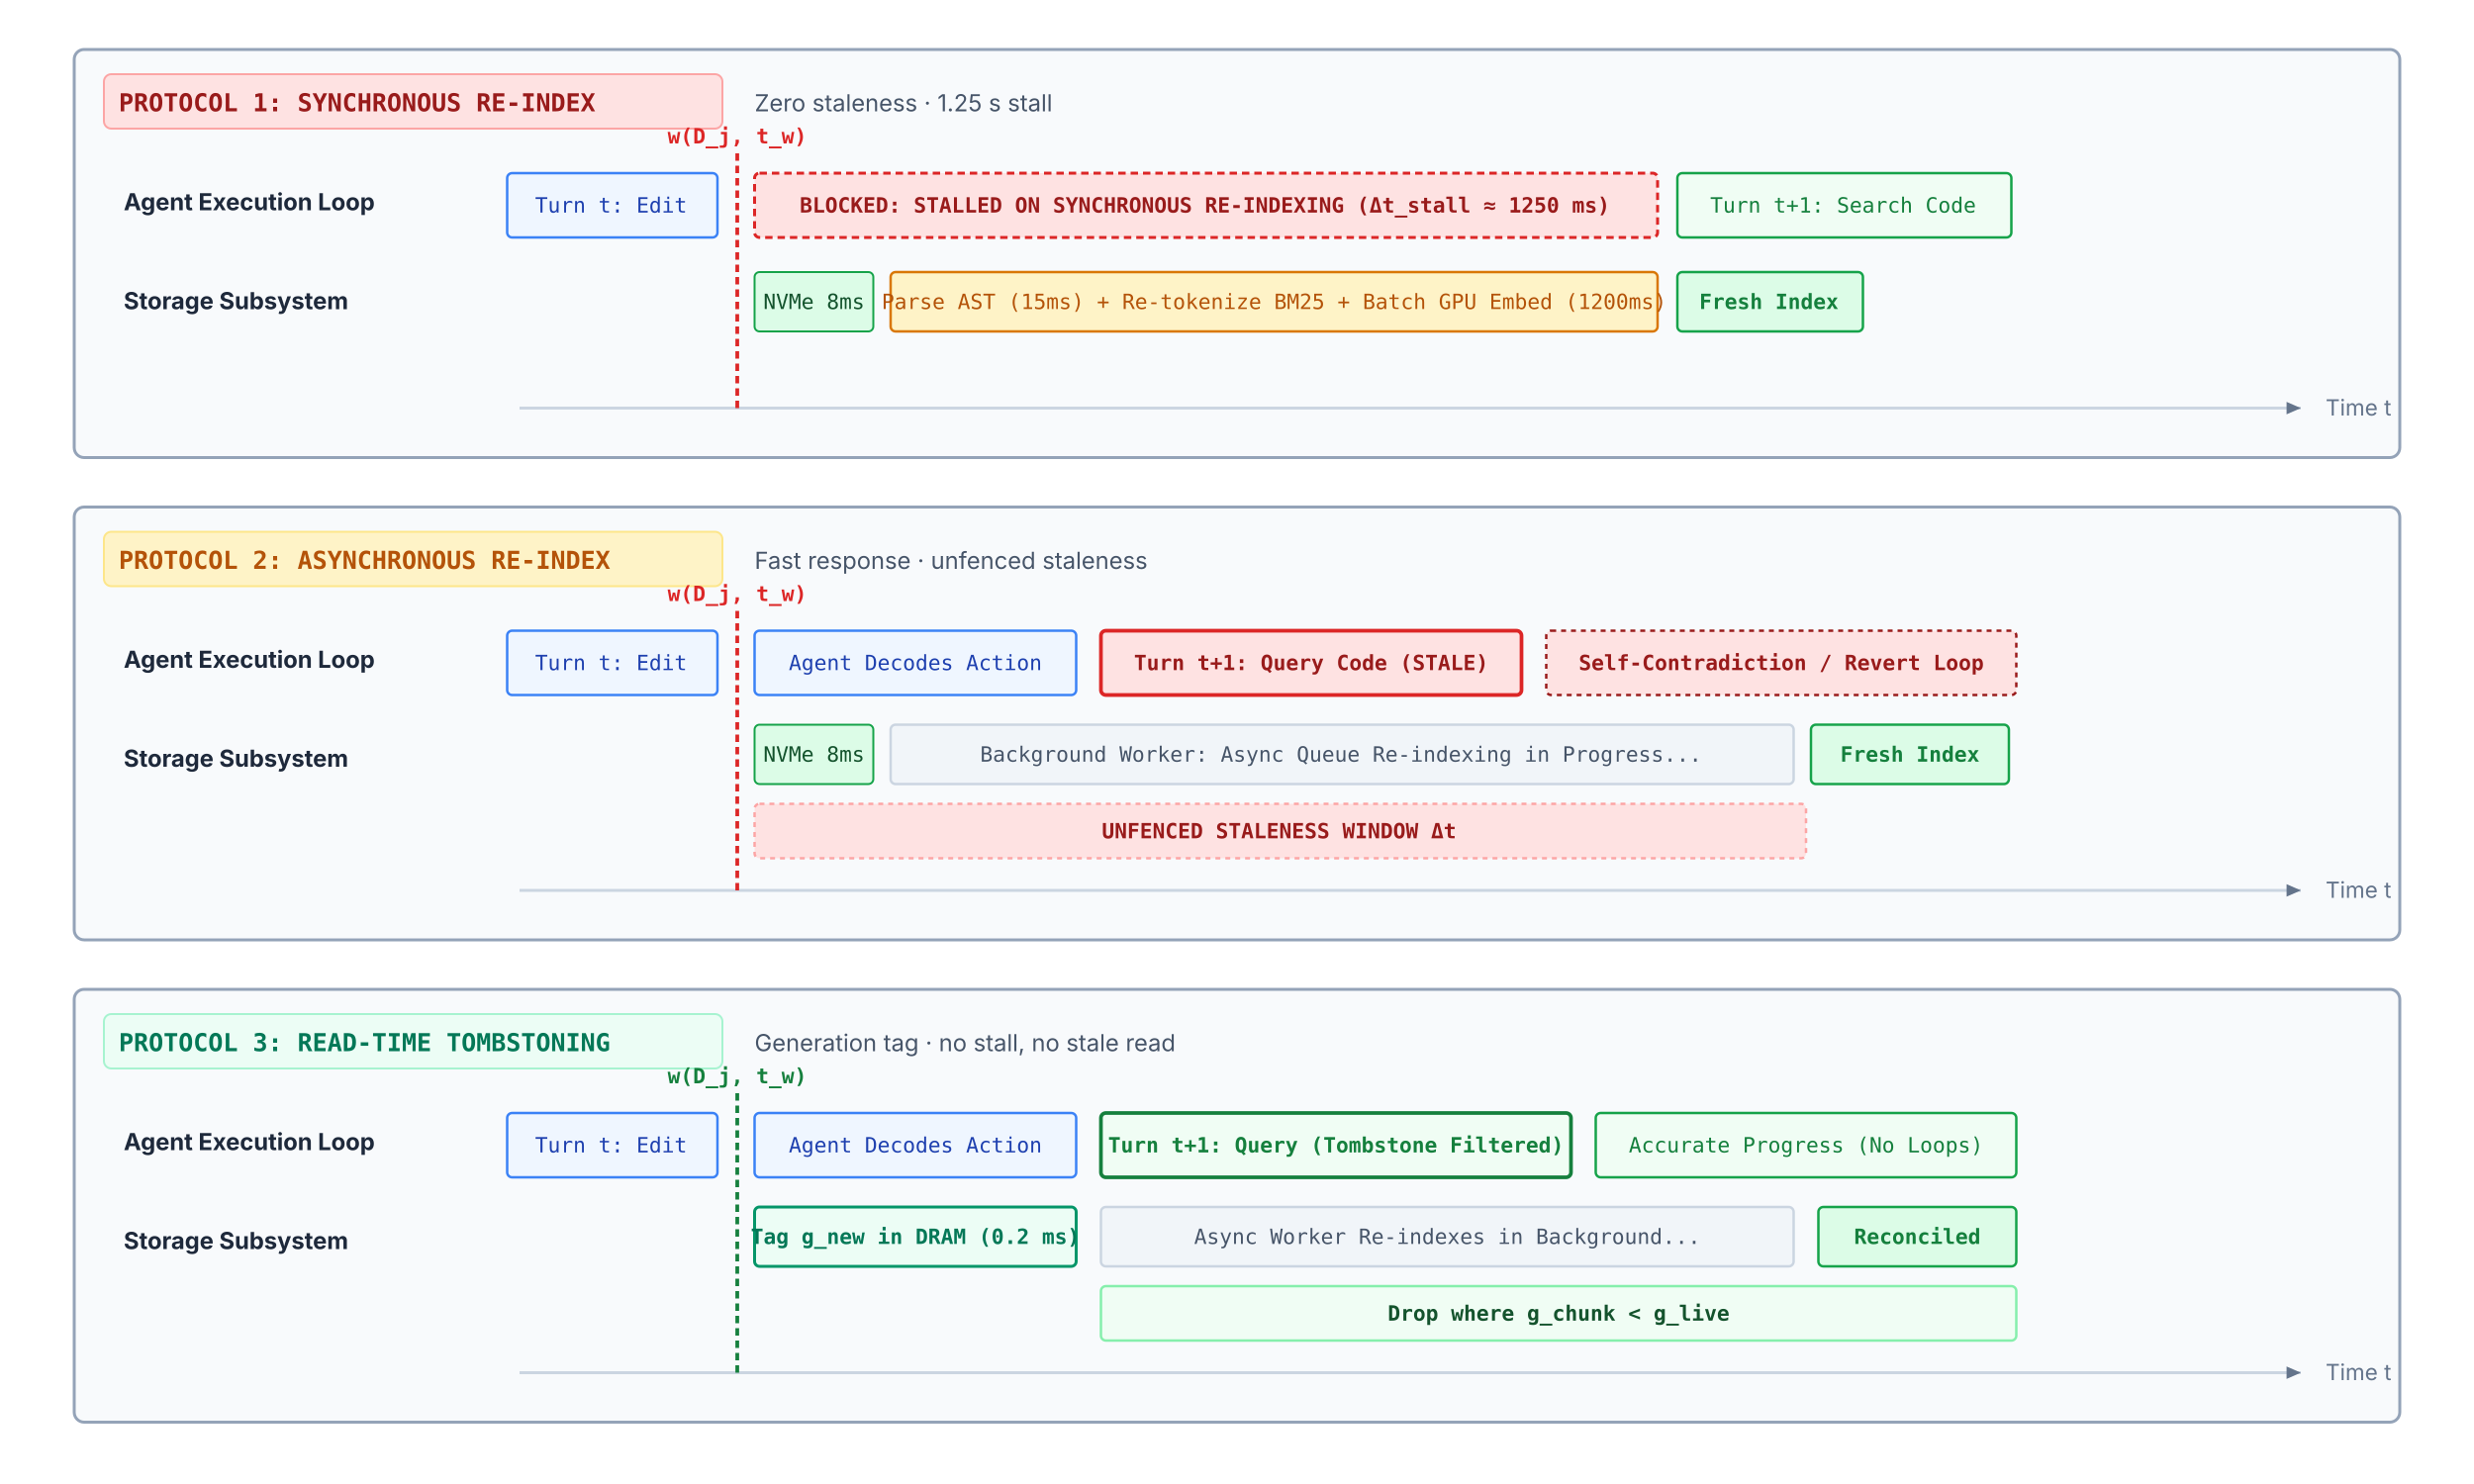
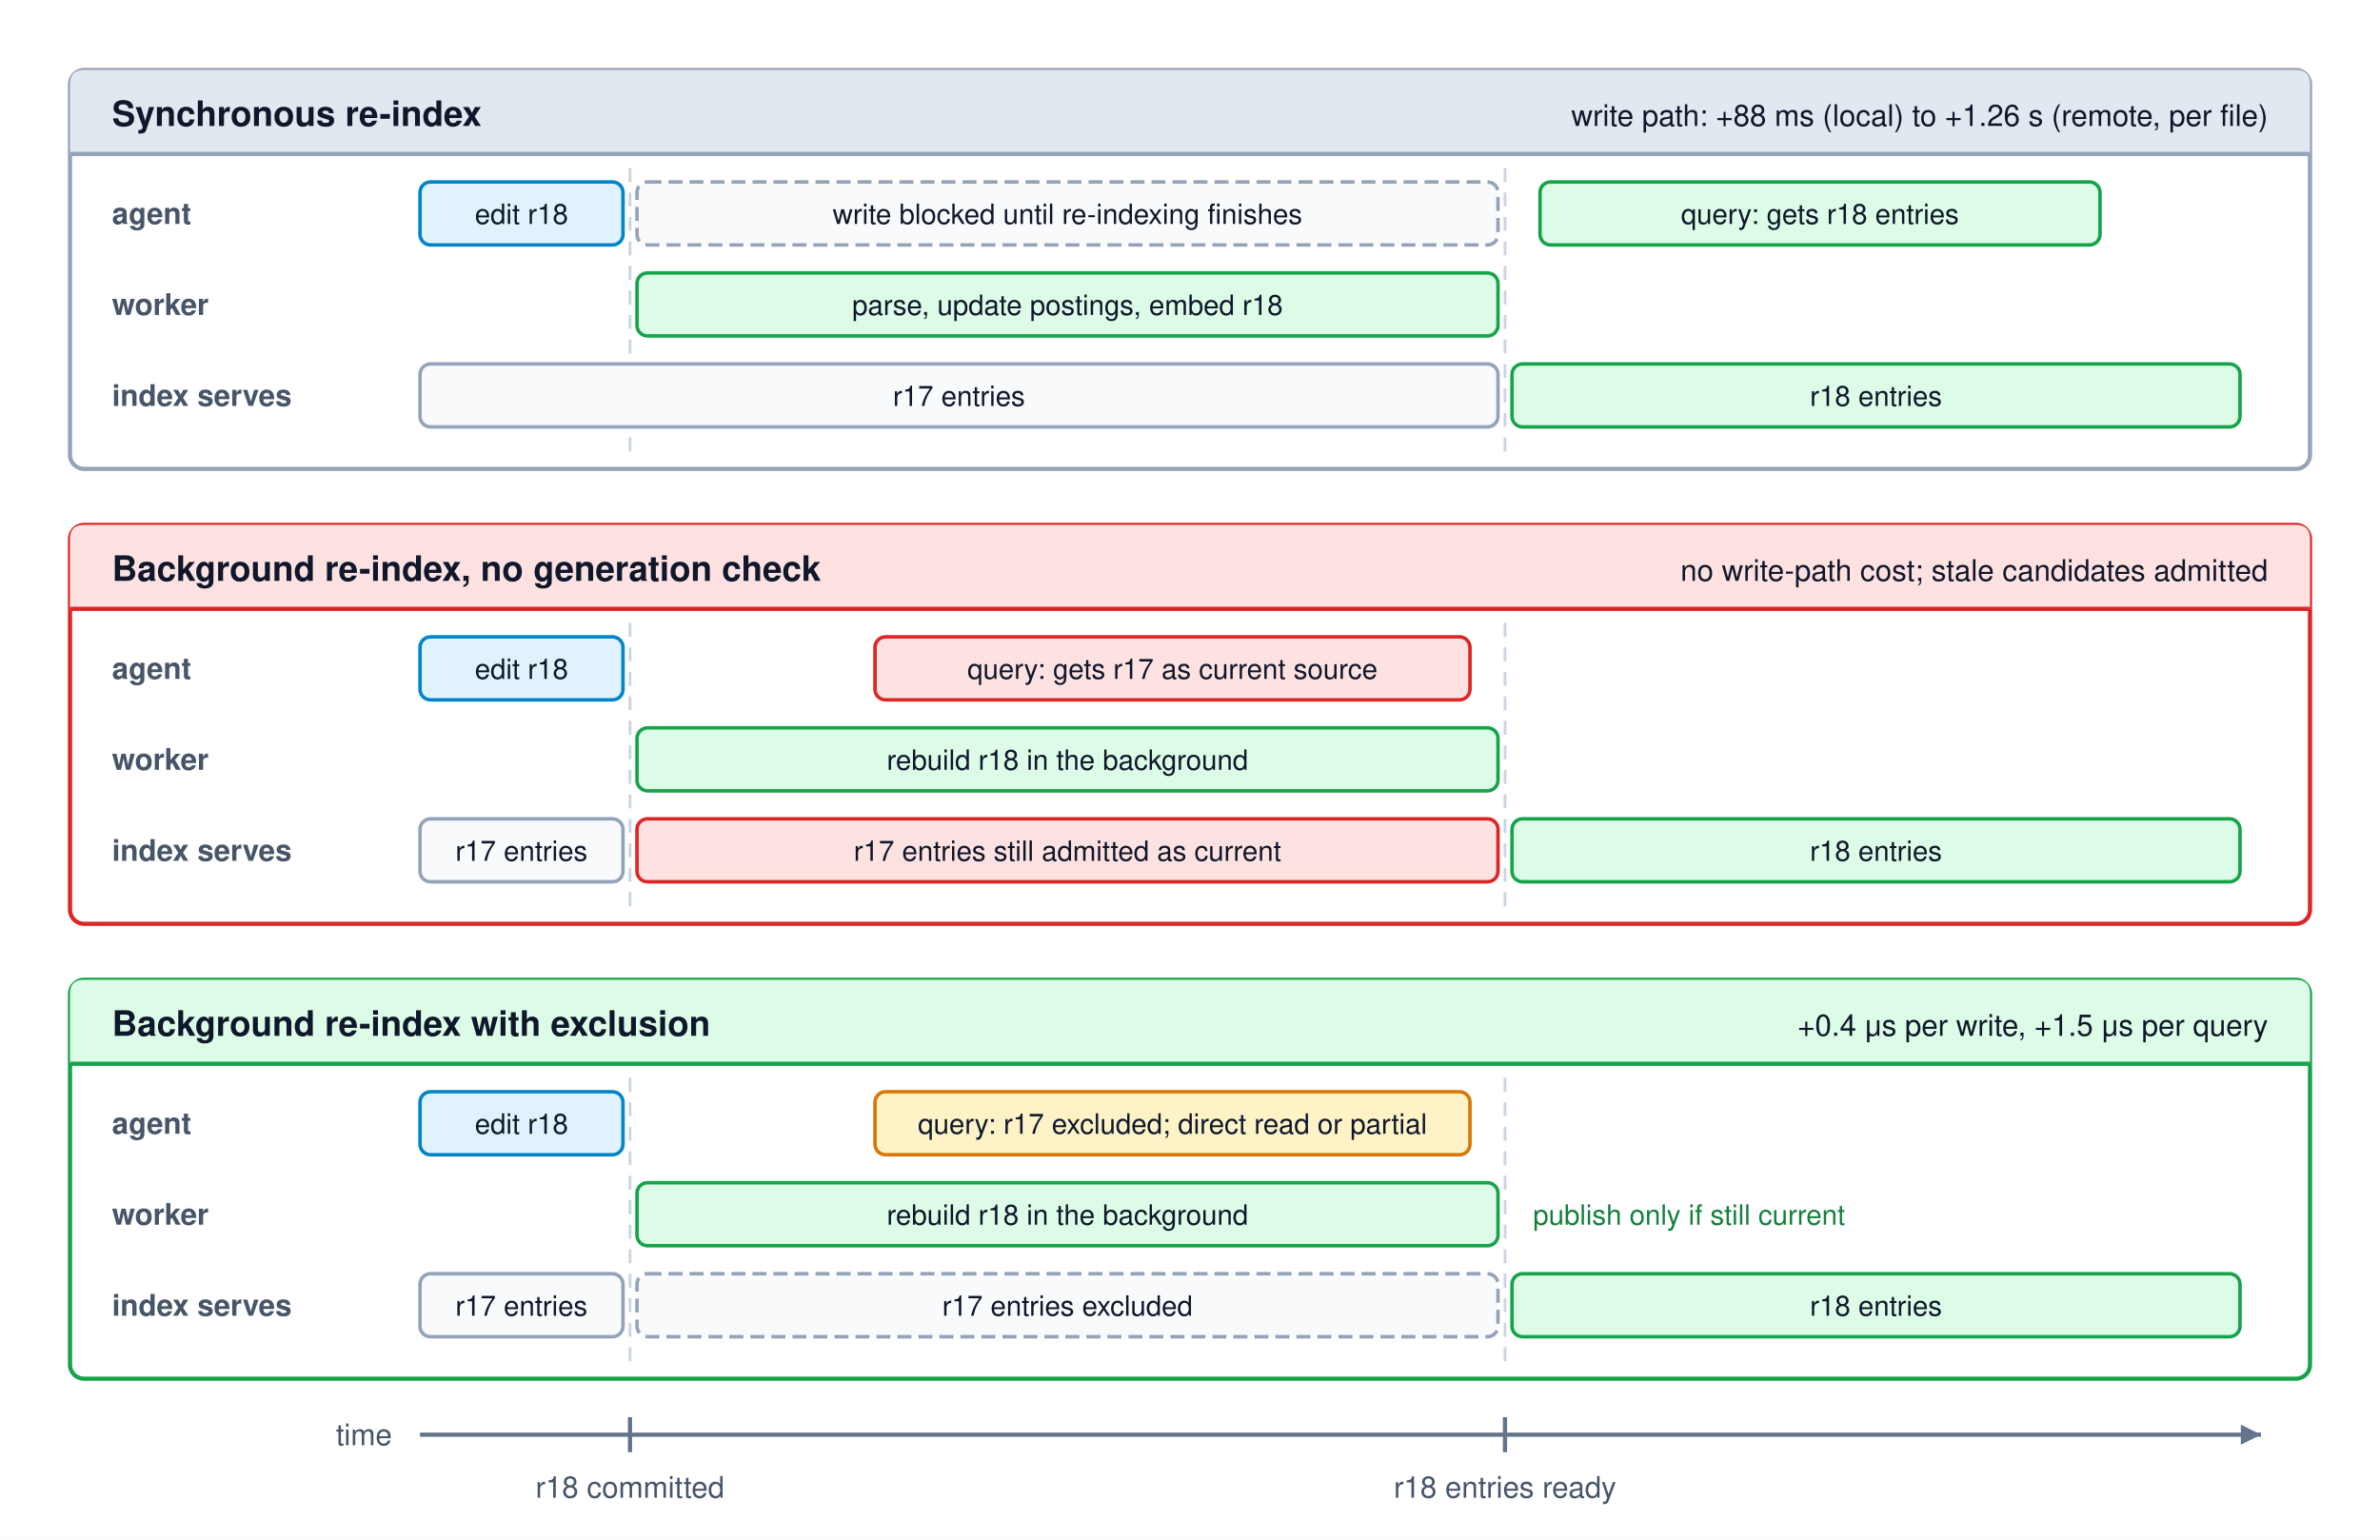
- <svg xmlns="http://www.w3.org/2000/svg" viewBox="0 0 1000 600" width="100%" height="100%" font-family="Helvetica Neue, Helvetica, Arial, sans-serif">
+ <svg xmlns="http://www.w3.org/2000/svg" viewBox="0 0 680 440" width="100%" height="100%" font-family="Helvetica Neue, Helvetica, Arial, sans-serif">
  <defs>
-     <style>
-       .timeline-card { fill: #f8fafc; stroke: #94a3b8; stroke-width: 1.2; rx: 4px; }
-       .proto-pill { font-family: ui-monospace, monospace; font-size: 10px; font-weight: 700; }
-       .proto-spec { font-family: system-ui, -apple-system, sans-serif; font-size: 9.5px; fill: #475569; }
-       .lane-label { font-family: system-ui, -apple-system, sans-serif; font-size: 9.5px; font-weight: 700; fill: #1e293b; }
-       .block-txt { font-family: ui-monospace, monospace; font-size: 8.5px; text-anchor: middle; dominant-baseline: central; }
-       .sub-txt { font-family: system-ui, -apple-system, sans-serif; font-size: 8.5px; fill: #475569; }
-       .alert-txt { font-family: ui-monospace, monospace; font-size: 8.5px; font-weight: 700; fill: #991b1b; text-anchor: middle; dominant-baseline: central; }
-     </style>
-     <marker id="arr-axis" viewBox="0 0 10 10" refX="8" refY="5" markerWidth="6" markerHeight="6" orient="auto">
-       <path d="M 0 1.5 L 8 5 L 0 8.5 z" fill="#64748b" />
+     <marker id="arr-gray" viewBox="0 0 10 10" refX="8" refY="5" markerWidth="6" markerHeight="6" orient="auto">
+       <path d="M 0 1 L 8 5 L 0 9 z" fill="#64748b" />
    </marker>
  </defs>
-   <rect width="1000" height="600" fill="#ffffff" />
-   <g transform="translate(30, 20)">
-     <rect width="940" height="165" class="timeline-card" />
-     <rect x="12" y="10" width="250" height="22" rx="3" fill="#fee2e2" stroke="#fca5a5" stroke-width="0.8" />
-     <text x="18" y="25" class="proto-pill" fill="#991b1b">PROTOCOL 1: SYNCHRONOUS RE-INDEX</text>
-     <text x="275" y="25" class="proto-spec">Zero staleness · 1.25 s stall</text>
-     <line x1="180" y1="145" x2="900" y2="145" stroke="#cbd5e1" stroke-width="1.2" marker-end="url(#arr-axis)" />
-     <text x="910" y="148" font-family="system-ui, -apple-system, sans-serif" font-size="9px" fill="#64748b">Time t</text>
-     <text x="20" y="65" class="lane-label">Agent Execution Loop</text>
-     <rect x="175" y="50" width="85" height="26" rx="2" fill="#eff6ff" stroke="#3b82f6" stroke-width="1" />
-     <text x="217" y="63" class="block-txt" fill="#1e40af">Turn t: Edit</text>
-     <line x1="268" y1="42" x2="268" y2="145" stroke="#dc2626" stroke-width="1.5" stroke-dasharray="3,2" />
-     <text x="268" y="38" font-family="ui-monospace, monospace" font-size="8.5px" font-weight="700" fill="#dc2626" text-anchor="middle">w(D_j, t_w)</text>
-     <rect x="275" y="50" width="365" height="26" rx="2" fill="#fee2e2" stroke="#dc2626" stroke-width="1.2" stroke-dasharray="3,2" />
-     <text x="457" y="63" class="alert-txt">BLOCKED: STALLED ON SYNCHRONOUS RE-INDEXING (Δt_stall ≈ 1250 ms)</text>
-     <rect x="648" y="50" width="135" height="26" rx="2" fill="#f0fdf4" stroke="#16a34a" stroke-width="1" />
-     <text x="715" y="63" class="block-txt" fill="#15803d">Turn t+1: Search Code</text>
-     <text x="20" y="105" class="lane-label">Storage Subsystem</text>
-     <rect x="275" y="90" width="48" height="24" rx="2" fill="#dcfce7" stroke="#16a34a" stroke-width="0.8" />
-     <text x="299" y="102" class="block-txt" font-size="7.5px" fill="#14532d">NVMe 8ms</text>
-     <rect x="330" y="90" width="310" height="24" rx="2" fill="#fef3c7" stroke="#d97706" stroke-width="1" />
-     <text x="485" y="102" class="block-txt" fill="#b45309">Parse AST (15ms) + Re-tokenize BM25 + Batch GPU Embed (1200ms)</text>
-     <rect x="648" y="90" width="75" height="24" rx="2" fill="#dcfce7" stroke="#16a34a" stroke-width="1" />
-     <text x="685" y="102" class="block-txt" font-weight="700" fill="#15803d">Fresh Index</text>
-   </g>
-   <g transform="translate(30, 205)">
-     <rect width="940" height="175" class="timeline-card" />
-     <rect x="12" y="10" width="250" height="22" rx="3" fill="#fef3c7" stroke="#fde68a" stroke-width="0.8" />
-     <text x="18" y="25" class="proto-pill" fill="#b45309">PROTOCOL 2: ASYNCHRONOUS RE-INDEX</text>
-     <text x="275" y="25" class="proto-spec">Fast response · unfenced staleness</text>
-     <line x1="180" y1="155" x2="900" y2="155" stroke="#cbd5e1" stroke-width="1.2" marker-end="url(#arr-axis)" />
-     <text x="910" y="158" font-family="system-ui, -apple-system, sans-serif" font-size="9px" fill="#64748b">Time t</text>
-     <text x="20" y="65" class="lane-label">Agent Execution Loop</text>
-     <rect x="175" y="50" width="85" height="26" rx="2" fill="#eff6ff" stroke="#3b82f6" stroke-width="1" />
-     <text x="217" y="63" class="block-txt" fill="#1e40af">Turn t: Edit</text>
-     <line x1="268" y1="42" x2="268" y2="155" stroke="#dc2626" stroke-width="1.5" stroke-dasharray="3,2" />
-     <text x="268" y="38" font-family="ui-monospace, monospace" font-size="8.5px" font-weight="700" fill="#dc2626" text-anchor="middle">w(D_j, t_w)</text>
-     <rect x="275" y="50" width="130" height="26" rx="2" fill="#eff6ff" stroke="#3b82f6" stroke-width="1" />
-     <text x="340" y="63" class="block-txt" fill="#1e40af">Agent Decodes Action</text>
-     <rect x="415" y="50" width="170" height="26" rx="2" fill="#fee2e2" stroke="#dc2626" stroke-width="1.5" />
-     <text x="500" y="63" class="alert-txt">Turn t+1: Query Code (STALE)</text>
-     <rect x="595" y="50" width="190" height="26" rx="2" fill="#fee2e2" stroke="#991b1b" stroke-dasharray="2,2" />
-     <text x="690" y="63" class="alert-txt">Self-Contradiction / Revert Loop</text>
-     <text x="20" y="105" class="lane-label">Storage Subsystem</text>
-     <rect x="275" y="88" width="48" height="24" rx="2" fill="#dcfce7" stroke="#16a34a" stroke-width="0.8" />
-     <text x="299" y="100" class="block-txt" font-size="7.5px" fill="#14532d">NVMe 8ms</text>
-     <rect x="330" y="88" width="365" height="24" rx="2" fill="#f1f5f9" stroke="#cbd5e1" stroke-width="1" />
-     <text x="512" y="100" class="block-txt" fill="#475569">Background Worker: Async Queue Re-indexing in Progress...</text>
-     <rect x="702" y="88" width="80" height="24" rx="2" fill="#dcfce7" stroke="#16a34a" stroke-width="1" />
-     <text x="742" y="100" class="block-txt" font-weight="700" fill="#15803d">Fresh Index</text>
-     <rect x="275" y="120" width="425" height="22" rx="2" fill="#fee2e2" stroke="#fca5a5" stroke-dasharray="2,2" />
-     <text x="487" y="131" class="alert-txt" font-size="8px">UNFENCED STALENESS WINDOW Δt</text>
-   </g>
-   <g transform="translate(30, 400)">
-     <rect width="940" height="175" class="timeline-card" />
-     <rect x="12" y="10" width="250" height="22" rx="3" fill="#ecfdf5" stroke="#a7f3d0" stroke-width="0.8" />
-     <text x="18" y="25" class="proto-pill" fill="#047857">PROTOCOL 3: READ-TIME TOMBSTONING</text>
-     <text x="275" y="25" class="proto-spec">Generation tag · no stall, no stale read</text>
-     <line x1="180" y1="155" x2="900" y2="155" stroke="#cbd5e1" stroke-width="1.2" marker-end="url(#arr-axis)" />
-     <text x="910" y="158" font-family="system-ui, -apple-system, sans-serif" font-size="9px" fill="#64748b">Time t</text>
-     <text x="20" y="65" class="lane-label">Agent Execution Loop</text>
-     <rect x="175" y="50" width="85" height="26" rx="2" fill="#eff6ff" stroke="#3b82f6" stroke-width="1" />
-     <text x="217" y="63" class="block-txt" fill="#1e40af">Turn t: Edit</text>
-     <line x1="268" y1="42" x2="268" y2="155" stroke="#15803d" stroke-width="1.5" stroke-dasharray="3,2" />
-     <text x="268" y="38" font-family="ui-monospace, monospace" font-size="8.5px" font-weight="700" fill="#15803d" text-anchor="middle">w(D_j, t_w)</text>
-     <rect x="275" y="50" width="130" height="26" rx="2" fill="#eff6ff" stroke="#3b82f6" stroke-width="1" />
-     <text x="340" y="63" class="block-txt" fill="#1e40af">Agent Decodes Action</text>
-     <rect x="415" y="50" width="190" height="26" rx="2" fill="#f0fdf4" stroke="#15803d" stroke-width="1.5" />
-     <text x="510" y="63" class="block-txt" font-weight="700" fill="#15803d">Turn t+1: Query (Tombstone Filtered)</text>
-     <rect x="615" y="50" width="170" height="26" rx="2" fill="#f0fdf4" stroke="#16a34a" stroke-width="1" />
-     <text x="700" y="63" class="block-txt" fill="#15803d">Accurate Progress (No Loops)</text>
-     <text x="20" y="105" class="lane-label">Storage Subsystem</text>
-     <rect x="275" y="88" width="130" height="24" rx="2" fill="#ecfdf5" stroke="#059669" stroke-width="1.2" />
-     <text x="340" y="100" class="block-txt" font-weight="700" fill="#047857">Tag g_new in DRAM (0.2 ms)</text>
-     <rect x="415" y="88" width="280" height="24" rx="2" fill="#f1f5f9" stroke="#cbd5e1" stroke-width="1" />
-     <text x="555" y="100" class="block-txt" fill="#475569">Async Worker Re-indexes in Background...</text>
-     <rect x="705" y="88" width="80" height="24" rx="2" fill="#dcfce7" stroke="#16a34a" stroke-width="1" />
-     <text x="745" y="100" class="block-txt" font-weight="700" fill="#15803d">Reconciled</text>
-     <rect x="415" y="120" width="370" height="22" rx="2" fill="#f0fdf4" stroke="#86efac" />
-     <text x="600" y="131" class="block-txt" font-size="8px" font-weight="700" fill="#14532d">Drop where g_chunk &lt; g_live</text>
-   </g>
+   <rect width="680" height="440" fill="#ffffff" />
+   <rect x="20" y="20" width="640" height="114" rx="4" fill="#ffffff" stroke="#94a3b8" stroke-width="1.2" />
+   <path d="M 20 44 V 24 Q 20 20 24 20 H 656 Q 660 20 660 24 V 44 Z" fill="#e2e8f0" />
+   <line x1="20" y1="44" x2="660" y2="44" stroke="#94a3b8" stroke-width="1.2" />
+   <text x="32" y="36" font-size="10" font-weight="700" fill="#0f172a">Synchronous re-index</text>
+   <text x="648" y="36" text-anchor="end" font-size="8.5" fill="#0f172a">write path: +88 ms (local) to +1.26 s (remote, per file)</text>
+   <line x1="180" y1="48" x2="180" y2="130" stroke="#cbd5e1" stroke-width="0.8" stroke-dasharray="4,3" />
+   <line x1="430" y1="48" x2="430" y2="130" stroke="#cbd5e1" stroke-width="0.8" stroke-dasharray="4,3" />
+   <text x="32" y="64" font-size="8.5" font-weight="700" fill="#475569">agent</text>
+   <text x="32" y="90" font-size="8.5" font-weight="700" fill="#475569">worker</text>
+   <text x="32" y="116" font-size="8.5" font-weight="700" fill="#475569">index serves</text>
+   <rect x="120" y="52" width="58" height="18" rx="3" fill="#e0f2fe" stroke="#0284c7" stroke-width="1" />
+   <text x="149" y="64" text-anchor="middle" font-size="8" fill="#0f172a">edit r18</text>
+   <rect x="182" y="52" width="246" height="18" rx="3" fill="#f8fafc" stroke="#94a3b8" stroke-width="1" stroke-dasharray="4,2" />
+   <text x="305" y="64" text-anchor="middle" font-size="8" fill="#0f172a">write blocked until re-indexing finishes</text>
+   <rect x="440" y="52" width="160" height="18" rx="3" fill="#dcfce7" stroke="#16a34a" stroke-width="1" />
+   <text x="520" y="64" text-anchor="middle" font-size="8" fill="#0f172a">query: gets r18 entries</text>
+   <rect x="182" y="78" width="246" height="18" rx="3" fill="#dcfce7" stroke="#16a34a" stroke-width="1" />
+   <text x="305" y="90" text-anchor="middle" font-size="8" fill="#0f172a">parse, update postings, embed r18</text>
+   <rect x="120" y="104" width="308" height="18" rx="3" fill="#f8fafc" stroke="#94a3b8" stroke-width="1" />
+   <text x="274" y="116" text-anchor="middle" font-size="8" fill="#0f172a">r17 entries</text>
+   <rect x="432" y="104" width="208" height="18" rx="3" fill="#dcfce7" stroke="#16a34a" stroke-width="1" />
+   <text x="536" y="116" text-anchor="middle" font-size="8" fill="#0f172a">r18 entries</text>
+   <rect x="20" y="150" width="640" height="114" rx="4" fill="#ffffff" stroke="#dc2626" stroke-width="1.2" />
+   <path d="M 20 174 V 154 Q 20 150 24 150 H 656 Q 660 150 660 154 V 174 Z" fill="#fee2e2" />
+   <line x1="20" y1="174" x2="660" y2="174" stroke="#dc2626" stroke-width="1.2" />
+   <text x="32" y="166" font-size="10" font-weight="700" fill="#0f172a">Background re-index, no generation check</text>
+   <text x="648" y="166" text-anchor="end" font-size="8.5" fill="#0f172a">no write-path cost; stale candidates admitted</text>
+   <line x1="180" y1="178" x2="180" y2="260" stroke="#cbd5e1" stroke-width="0.8" stroke-dasharray="4,3" />
+   <line x1="430" y1="178" x2="430" y2="260" stroke="#cbd5e1" stroke-width="0.8" stroke-dasharray="4,3" />
+   <text x="32" y="194" font-size="8.5" font-weight="700" fill="#475569">agent</text>
+   <text x="32" y="220" font-size="8.5" font-weight="700" fill="#475569">worker</text>
+   <text x="32" y="246" font-size="8.5" font-weight="700" fill="#475569">index serves</text>
+   <rect x="120" y="182" width="58" height="18" rx="3" fill="#e0f2fe" stroke="#0284c7" stroke-width="1" />
+   <text x="149" y="194" text-anchor="middle" font-size="8" fill="#0f172a">edit r18</text>
+   <rect x="250" y="182" width="170" height="18" rx="3" fill="#fee2e2" stroke="#dc2626" stroke-width="1" />
+   <text x="335" y="194" text-anchor="middle" font-size="8" fill="#0f172a">query: gets r17 as current source</text>
+   <rect x="182" y="208" width="246" height="18" rx="3" fill="#dcfce7" stroke="#16a34a" stroke-width="1" />
+   <text x="305" y="220" text-anchor="middle" font-size="8" fill="#0f172a">rebuild r18 in the background</text>
+   <rect x="120" y="234" width="58" height="18" rx="3" fill="#f8fafc" stroke="#94a3b8" stroke-width="1" />
+   <text x="149" y="246" text-anchor="middle" font-size="8" fill="#0f172a">r17 entries</text>
+   <rect x="182" y="234" width="246" height="18" rx="3" fill="#fee2e2" stroke="#dc2626" stroke-width="1" />
+   <text x="305" y="246" text-anchor="middle" font-size="8" fill="#0f172a">r17 entries still admitted as current</text>
+   <rect x="432" y="234" width="208" height="18" rx="3" fill="#dcfce7" stroke="#16a34a" stroke-width="1" />
+   <text x="536" y="246" text-anchor="middle" font-size="8" fill="#0f172a">r18 entries</text>
+   <rect x="20" y="280" width="640" height="114" rx="4" fill="#ffffff" stroke="#16a34a" stroke-width="1.2" />
+   <path d="M 20 304 V 284 Q 20 280 24 280 H 656 Q 660 280 660 284 V 304 Z" fill="#dcfce7" />
+   <line x1="20" y1="304" x2="660" y2="304" stroke="#16a34a" stroke-width="1.2" />
+   <text x="32" y="296" font-size="10" font-weight="700" fill="#0f172a">Background re-index with exclusion</text>
+   <text x="648" y="296" text-anchor="end" font-size="8.5" fill="#0f172a">+0.4 μs per write, +1.5 μs per query</text>
+   <line x1="180" y1="308" x2="180" y2="390" stroke="#cbd5e1" stroke-width="0.8" stroke-dasharray="4,3" />
+   <line x1="430" y1="308" x2="430" y2="390" stroke="#cbd5e1" stroke-width="0.8" stroke-dasharray="4,3" />
+   <text x="32" y="324" font-size="8.5" font-weight="700" fill="#475569">agent</text>
+   <text x="32" y="350" font-size="8.5" font-weight="700" fill="#475569">worker</text>
+   <text x="32" y="376" font-size="8.5" font-weight="700" fill="#475569">index serves</text>
+   <rect x="120" y="312" width="58" height="18" rx="3" fill="#e0f2fe" stroke="#0284c7" stroke-width="1" />
+   <text x="149" y="324" text-anchor="middle" font-size="8" fill="#0f172a">edit r18</text>
+   <rect x="250" y="312" width="170" height="18" rx="3" fill="#fef3c7" stroke="#d97706" stroke-width="1" />
+   <text x="335" y="324" text-anchor="middle" font-size="8" fill="#0f172a">query: r17 excluded; direct read or partial</text>
+   <rect x="182" y="338" width="246" height="18" rx="3" fill="#dcfce7" stroke="#16a34a" stroke-width="1" />
+   <text x="305" y="350" text-anchor="middle" font-size="8" fill="#0f172a">rebuild r18 in the background</text>
+   <text x="438" y="350" font-size="8" fill="#15803d">publish only if still current</text>
+   <rect x="120" y="364" width="58" height="18" rx="3" fill="#f8fafc" stroke="#94a3b8" stroke-width="1" />
+   <text x="149" y="376" text-anchor="middle" font-size="8" fill="#0f172a">r17 entries</text>
+   <rect x="182" y="364" width="246" height="18" rx="3" fill="#f8fafc" stroke="#94a3b8" stroke-width="1" stroke-dasharray="4,2" />
+   <text x="305" y="376" text-anchor="middle" font-size="8" fill="#0f172a">r17 entries excluded</text>
+   <rect x="432" y="364" width="208" height="18" rx="3" fill="#dcfce7" stroke="#16a34a" stroke-width="1" />
+   <text x="536" y="376" text-anchor="middle" font-size="8" fill="#0f172a">r18 entries</text>
+   <line x1="120" y1="410" x2="646" y2="410" stroke="#64748b" stroke-width="1.2" marker-end="url(#arr-gray)" />
+   <text x="112" y="413" text-anchor="end" font-size="8.5" fill="#475569">time</text>
+   <line x1="180" y1="405" x2="180" y2="415" stroke="#64748b" stroke-width="1.2" />
+   <line x1="430" y1="405" x2="430" y2="415" stroke="#64748b" stroke-width="1.2" />
+   <text x="180" y="428" text-anchor="middle" font-size="8.5" fill="#475569">r18 committed</text>
+   <text x="430" y="428" text-anchor="middle" font-size="8.5" fill="#475569">r18 entries ready</text>
</svg>
